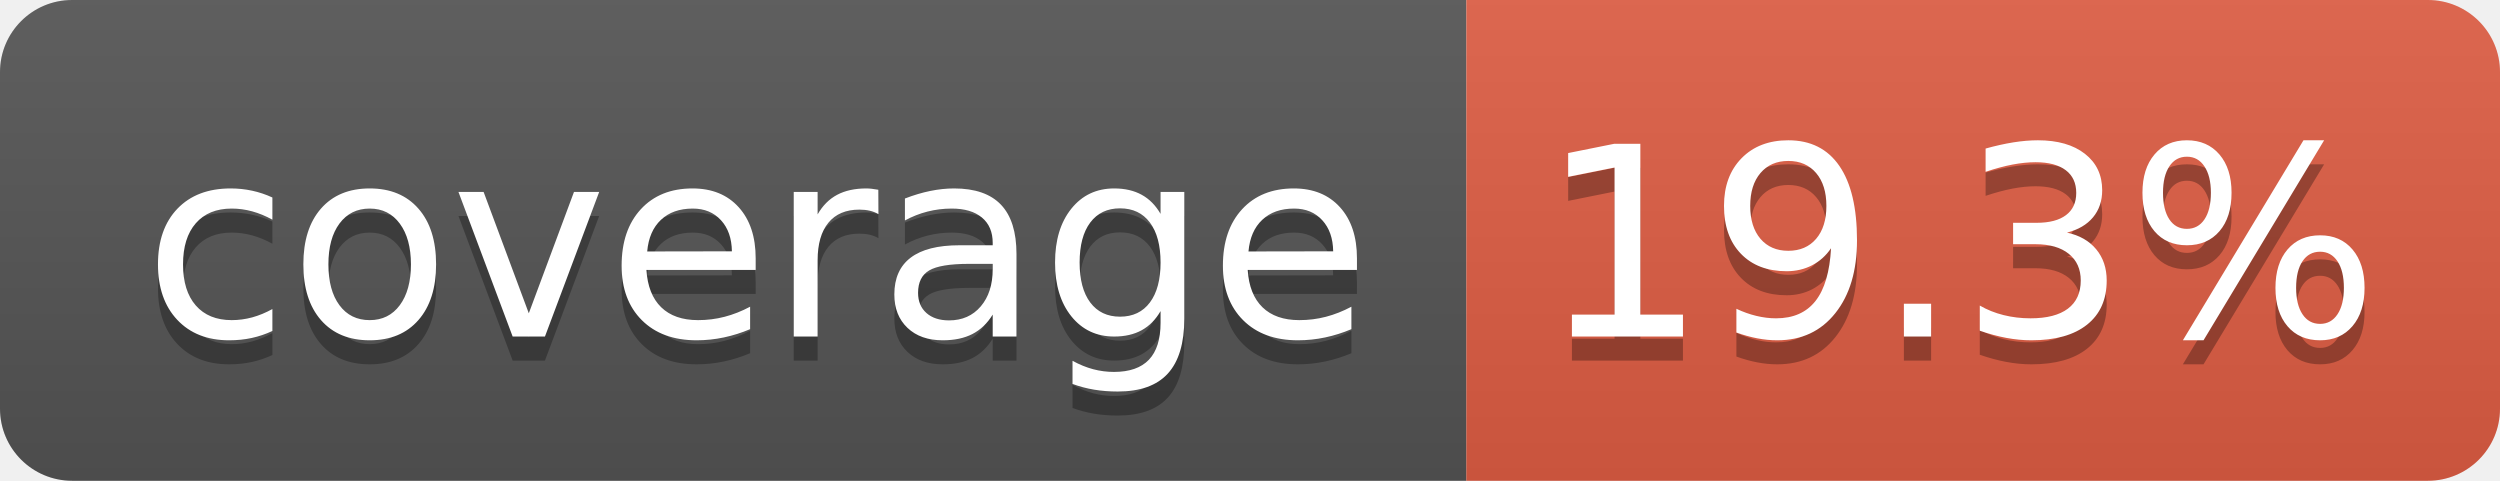
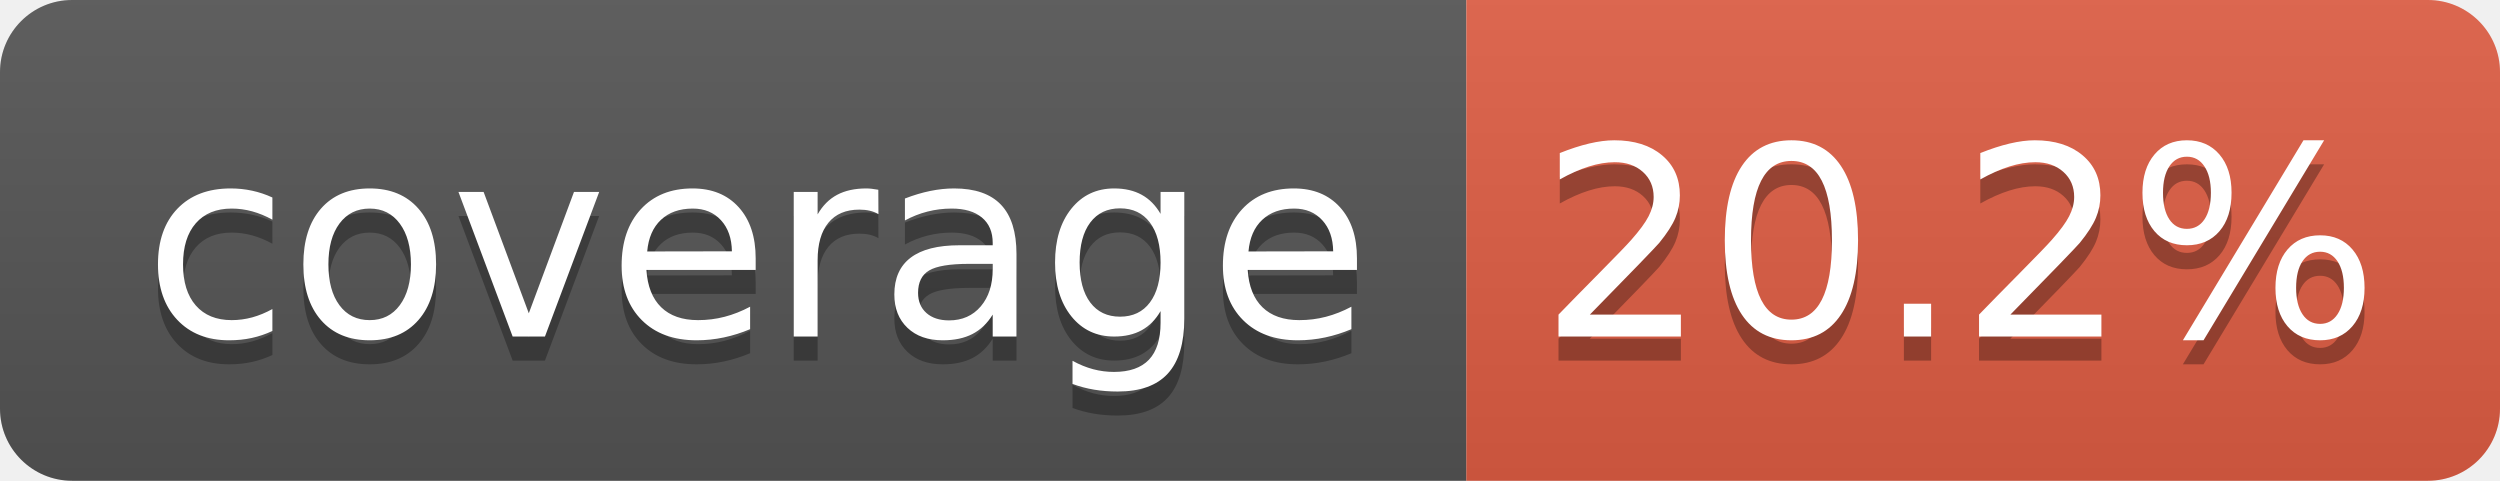
- <svg xmlns="http://www.w3.org/2000/svg" width="104" height="20" role="img" aria-label="coverage: 19.3%">
+ <svg xmlns="http://www.w3.org/2000/svg" width="104" height="20" role="img" aria-label="coverage: 20.2%">
  <linearGradient id="s" x2="0" y2="100%">
    <stop offset="0" stop-color="#bbb" stop-opacity=".1" />
    <stop offset="1" stop-opacity=".1" />
  </linearGradient>
  <clipPath id="r">
    <rect width="104" height="20" rx="3" fill="#fff" />
  </clipPath>
  <g clip-path="url(#r)">
    <rect width="61" height="20" fill="#555" />
    <rect x="61" width="43" height="20" fill="#e05d44" />
    <rect width="104" height="20" fill="url(#s)" />
  </g>
  <g fill="#fff" text-anchor="middle" font-family="Verdana,Geneva,DejaVu Sans,sans-serif" text-rendering="geometricPrecision" font-size="110">
    <text aria-hidden="true" x="315" y="150" fill="#010101" fill-opacity=".3" transform="scale(.1)" textLength="510">coverage</text>
    <text x="315" y="140" transform="scale(.1)" fill="#fff" textLength="510">coverage</text>
-     <text aria-hidden="true" x="815" y="150" fill="#010101" fill-opacity=".3" transform="scale(.1)" textLength="330">19.3%</text>
-     <text x="815" y="140" transform="scale(.1)" fill="#fff" textLength="330">19.3%</text>
+     <text aria-hidden="true" x="815" y="150" fill="#010101" fill-opacity=".3" transform="scale(.1)" textLength="330">20.2%</text>
+     <text x="815" y="140" transform="scale(.1)" fill="#fff" textLength="330">20.2%</text>
  </g>
</svg>
